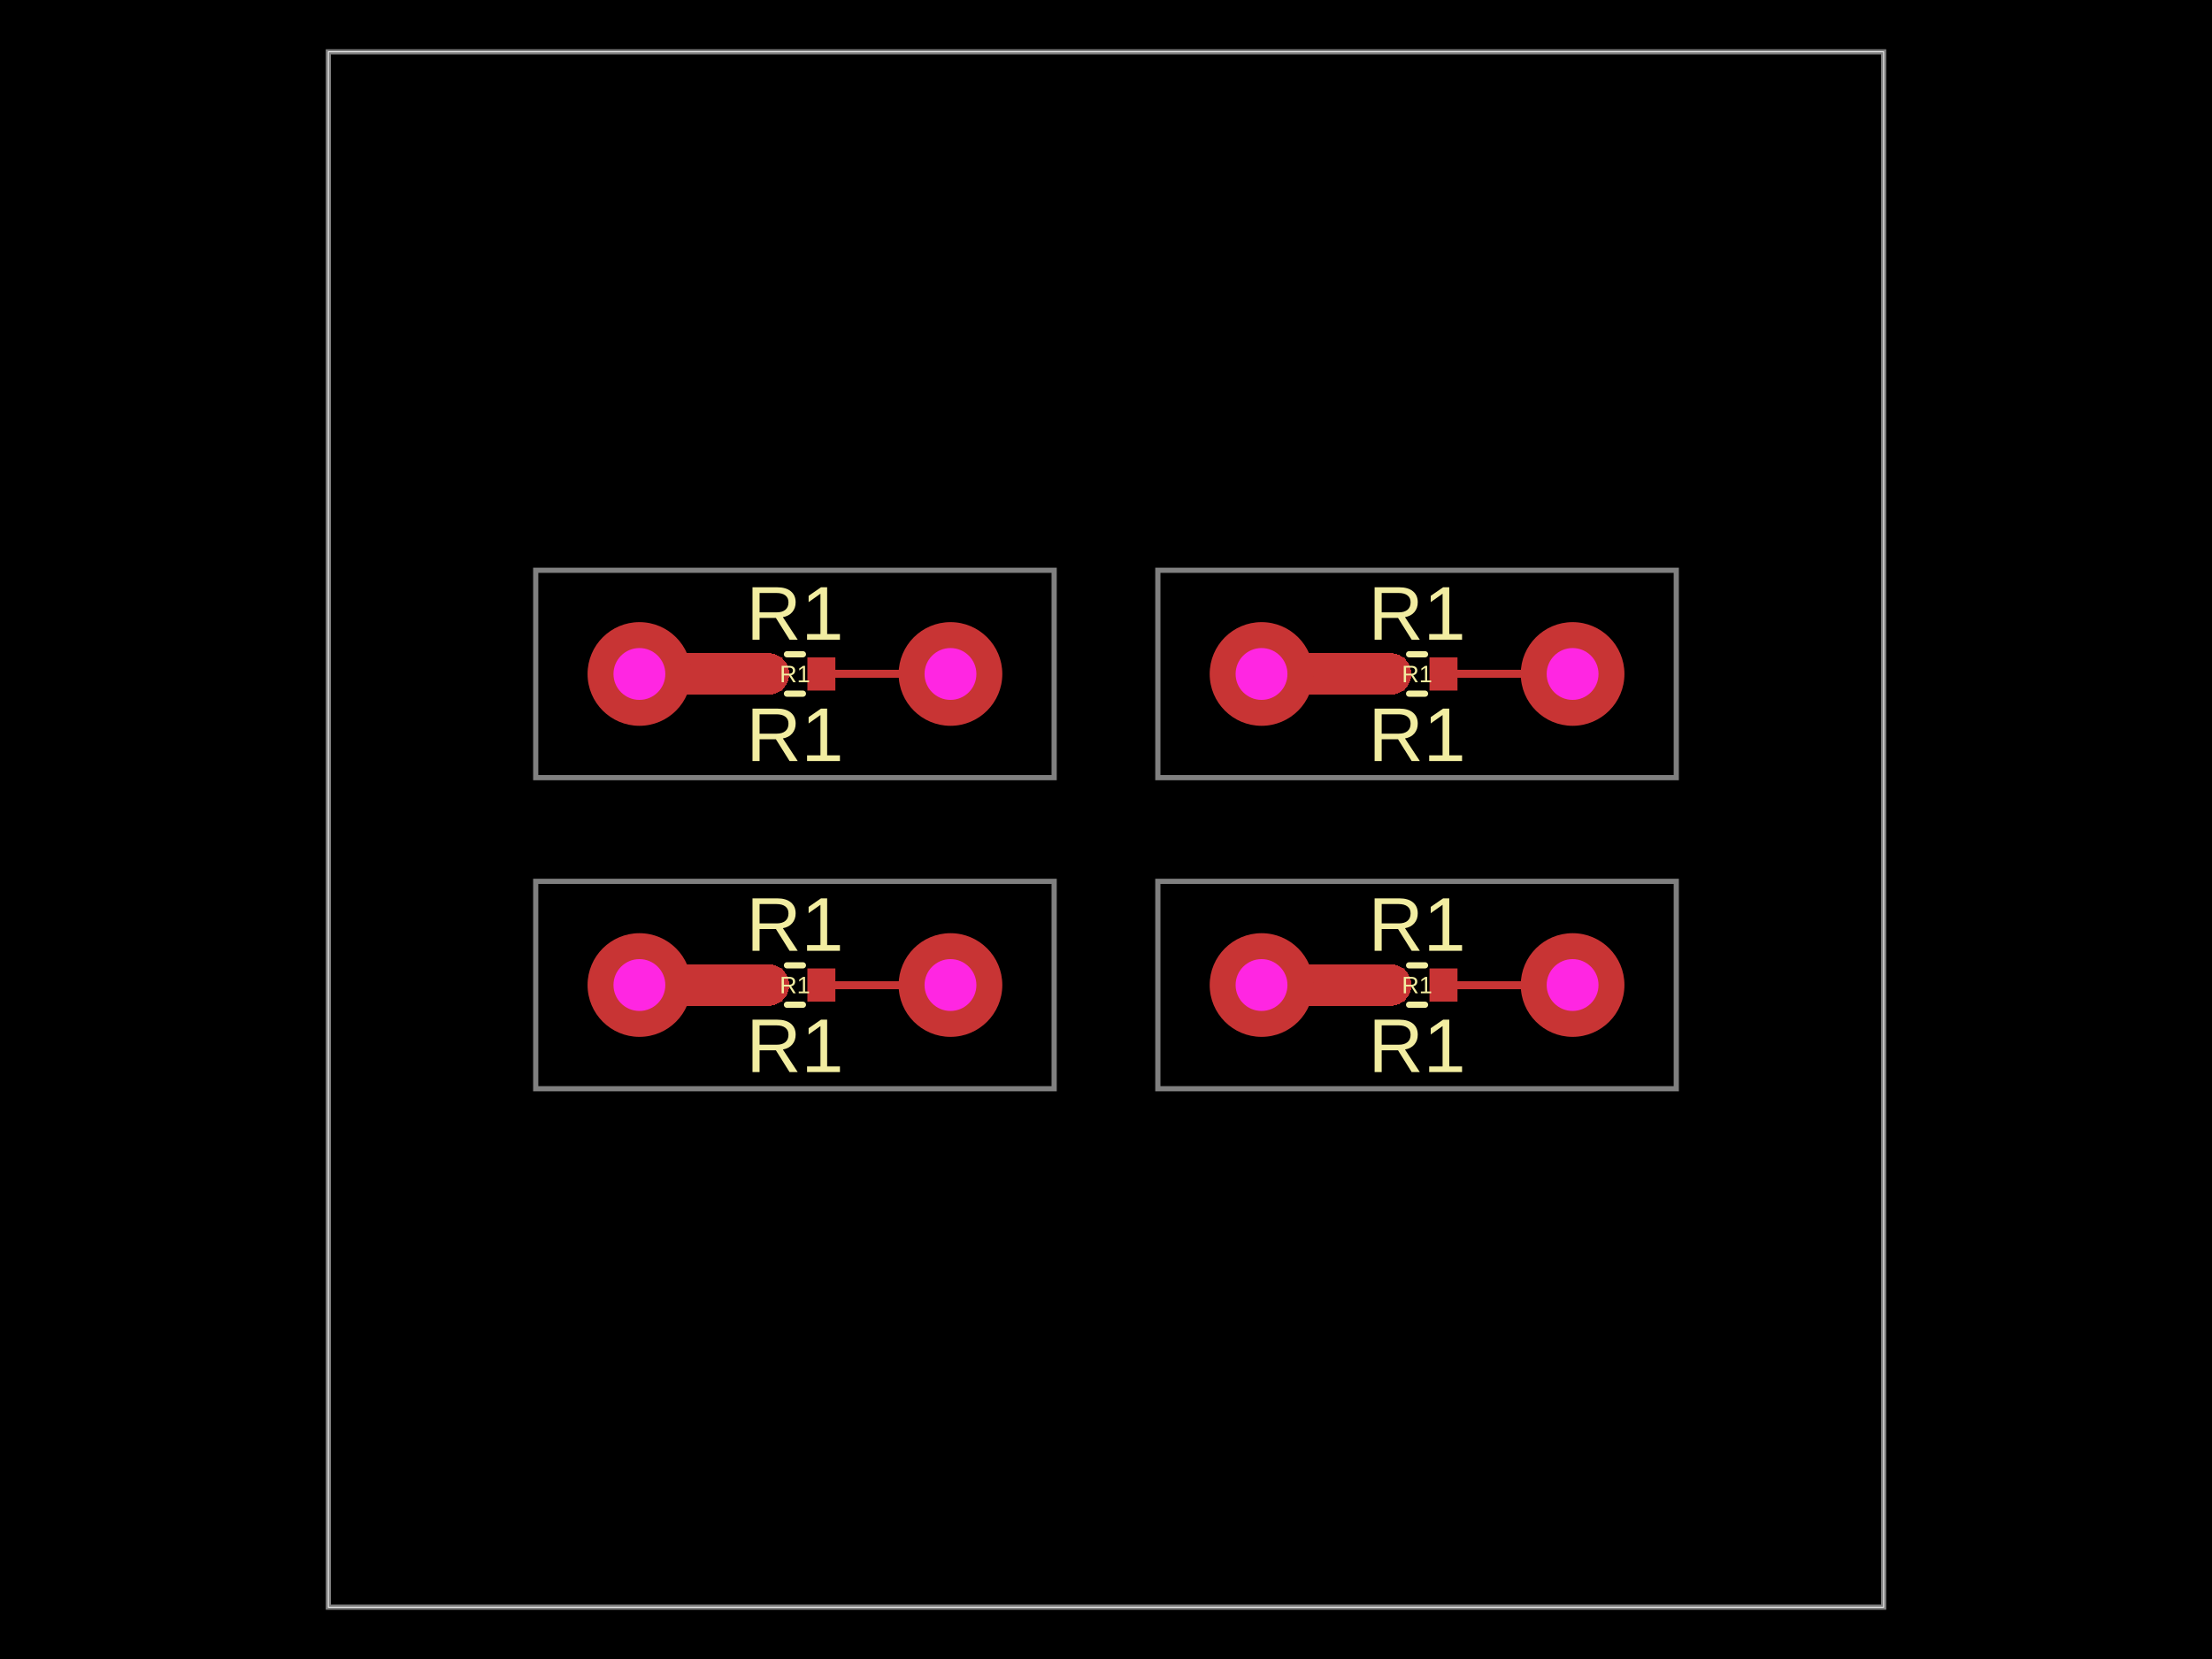
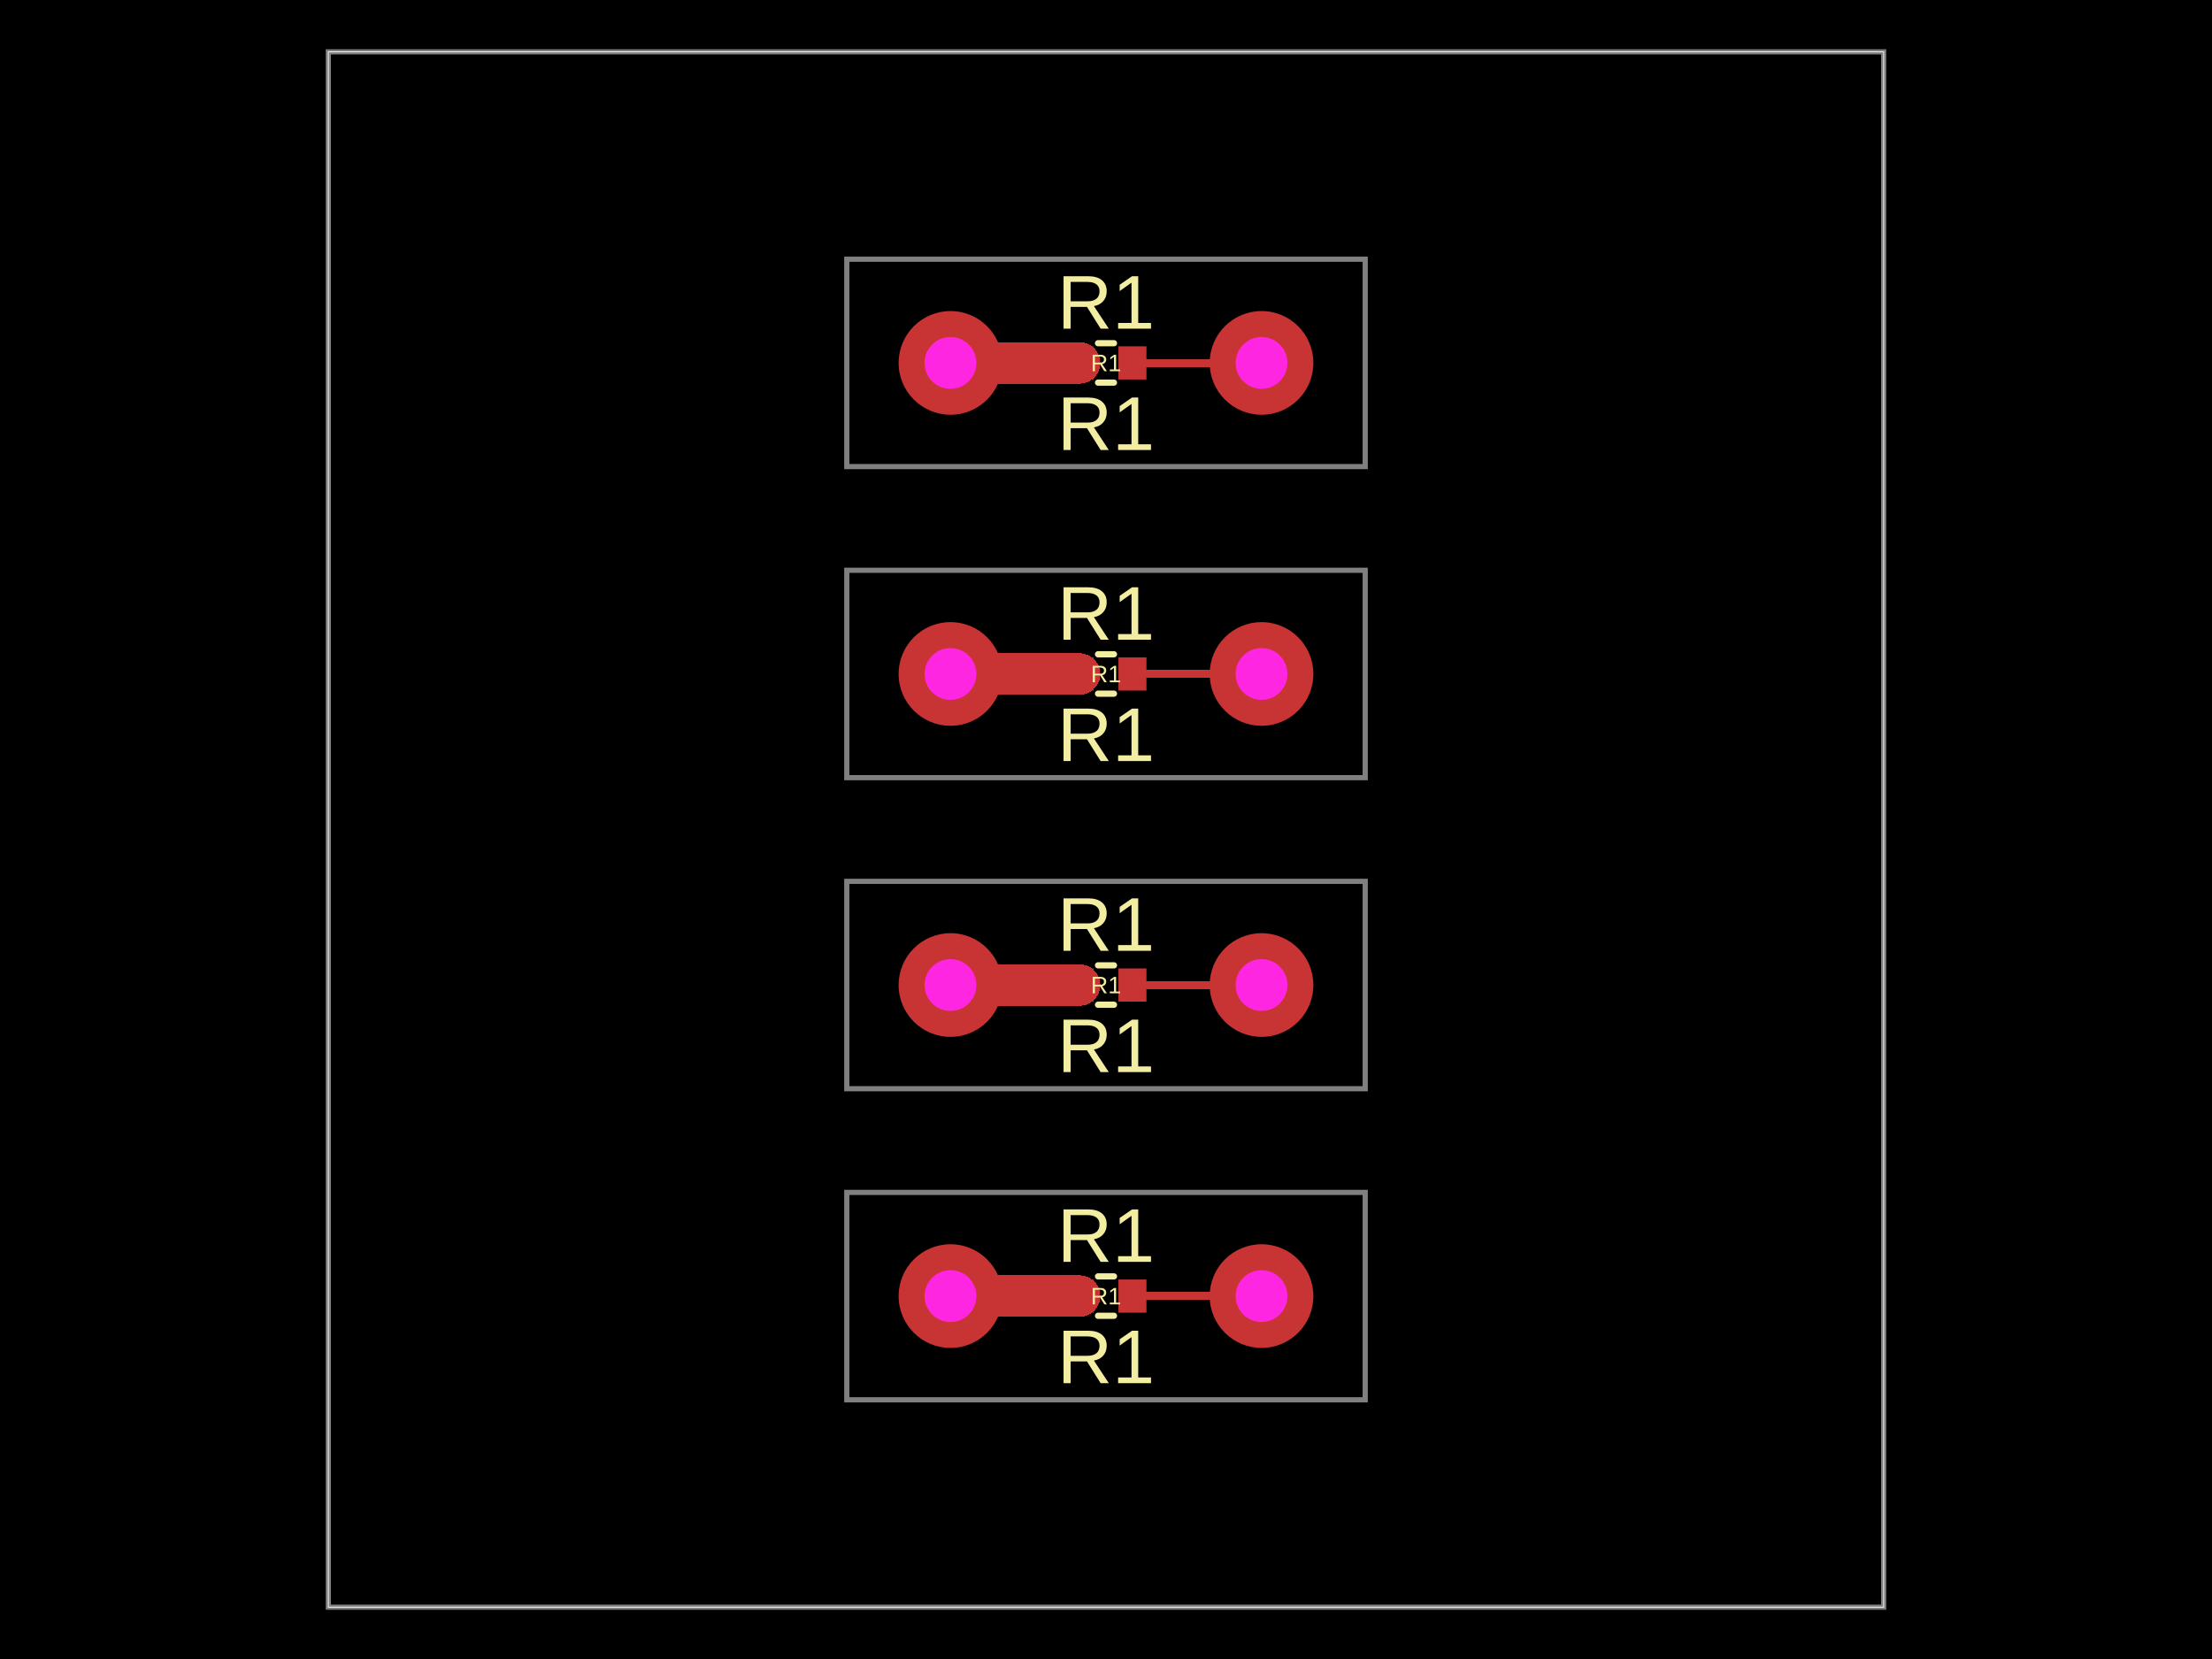
- <svg xmlns="http://www.w3.org/2000/svg" width="800" height="600" data-software-used-string="@tscircuit/core@0.0.957">
+ <svg xmlns="http://www.w3.org/2000/svg" width="800" height="600" data-software-used-string="@tscircuit/core@0.0.1004">
  <style />
  <rect class="boundary" x="0" y="0" fill="#000" width="800" height="600" data-type="pcb_background" data-pcb-layer="global" />
  <rect class="pcb-boundary" fill="none" stroke="#fff" stroke-width="0.3" x="118.75" y="18.75" width="562.5" height="562.5" data-type="pcb_boundary" data-pcb-layer="global" />
  <path class="pcb-panel" d="M 118.75 581.25 L 681.25 581.25 L 681.25 18.75 L 118.75 18.75 Z" fill="none" stroke="rgba(255, 255, 255, 0.5)" stroke-width="1.875" data-type="pcb_panel" data-pcb-layer="board" />
-   <path class="pcb-board" d="M 193.75 393.75 L 381.25 393.75 L 381.25 318.75 L 193.75 318.75 Z" fill="none" stroke="rgba(255, 255, 255, 0.5)" stroke-width="1.875" data-type="pcb_board" data-pcb-layer="board" />
-   <path class="pcb-board" d="M 418.75 393.75 L 606.25 393.75 L 606.25 318.75 L 418.75 318.75 Z" fill="none" stroke="rgba(255, 255, 255, 0.5)" stroke-width="1.875" data-type="pcb_board" data-pcb-layer="board" />
-   <path class="pcb-board" d="M 193.75 281.25 L 381.25 281.25 L 381.25 206.25 L 193.75 206.25 Z" fill="none" stroke="rgba(255, 255, 255, 0.5)" stroke-width="1.875" data-type="pcb_board" data-pcb-layer="board" />
-   <path class="pcb-board" d="M 418.75 281.25 L 606.25 281.25 L 606.25 206.25 L 418.75 206.25 Z" fill="none" stroke="rgba(255, 255, 255, 0.5)" stroke-width="1.875" data-type="pcb_board" data-pcb-layer="board" />
-   <rect class="pcb-pad" fill="rgb(200, 52, 52)" x="272.875" y="350.25" width="10.125" height="12" data-type="pcb_smtpad" data-pcb-layer="top" />
-   <rect class="pcb-pad" fill="rgb(200, 52, 52)" x="292" y="350.25" width="10.125" height="12" data-type="pcb_smtpad" data-pcb-layer="top" />
-   <rect class="pcb-pad" fill="rgb(200, 52, 52)" x="497.875" y="350.25" width="10.125" height="12" data-type="pcb_smtpad" data-pcb-layer="top" />
-   <rect class="pcb-pad" fill="rgb(200, 52, 52)" x="517" y="350.25" width="10.125" height="12" data-type="pcb_smtpad" data-pcb-layer="top" />
-   <rect class="pcb-pad" fill="rgb(200, 52, 52)" x="272.875" y="237.75" width="10.125" height="12" data-type="pcb_smtpad" data-pcb-layer="top" />
-   <rect class="pcb-pad" fill="rgb(200, 52, 52)" x="292" y="237.75" width="10.125" height="12" data-type="pcb_smtpad" data-pcb-layer="top" />
-   <rect class="pcb-pad" fill="rgb(200, 52, 52)" x="497.875" y="237.75" width="10.125" height="12" data-type="pcb_smtpad" data-pcb-layer="top" />
-   <rect class="pcb-pad" fill="rgb(200, 52, 52)" x="517" y="237.75" width="10.125" height="12" data-type="pcb_smtpad" data-pcb-layer="top" />
-   <path class="pcb-trace" stroke="rgb(200, 52, 52)" fill="none" d="M 277.938 356.25 L 277.938 356.25" stroke-width="15" stroke-linecap="round" stroke-linejoin="round" shape-rendering="crispEdges" data-type="pcb_trace" data-pcb-layer="top" />
-   <path class="pcb-trace" stroke="rgb(200, 52, 52)" fill="none" d="M 277.938 356.25 L 231.25 356.25" stroke-width="15" stroke-linecap="round" stroke-linejoin="round" shape-rendering="crispEdges" data-type="pcb_trace" data-pcb-layer="top" />
-   <path class="pcb-trace" stroke="rgb(200, 52, 52)" fill="none" d="M 231.25 356.25 L 231.25 356.25" stroke-width="15" stroke-linecap="round" stroke-linejoin="round" shape-rendering="crispEdges" data-type="pcb_trace" data-pcb-layer="top" />
-   <path class="pcb-trace" stroke="rgb(200, 52, 52)" fill="none" d="M 502.938 356.25 L 502.938 356.25" stroke-width="15" stroke-linecap="round" stroke-linejoin="round" shape-rendering="crispEdges" data-type="pcb_trace" data-pcb-layer="top" />
-   <path class="pcb-trace" stroke="rgb(200, 52, 52)" fill="none" d="M 502.938 356.25 L 456.25 356.25" stroke-width="15" stroke-linecap="round" stroke-linejoin="round" shape-rendering="crispEdges" data-type="pcb_trace" data-pcb-layer="top" />
-   <path class="pcb-trace" stroke="rgb(200, 52, 52)" fill="none" d="M 456.25 356.25 L 456.25 356.25" stroke-width="15" stroke-linecap="round" stroke-linejoin="round" shape-rendering="crispEdges" data-type="pcb_trace" data-pcb-layer="top" />
-   <path class="pcb-trace" stroke="rgb(200, 52, 52)" fill="none" d="M 277.938 243.75 L 277.938 243.75" stroke-width="15" stroke-linecap="round" stroke-linejoin="round" shape-rendering="crispEdges" data-type="pcb_trace" data-pcb-layer="top" />
-   <path class="pcb-trace" stroke="rgb(200, 52, 52)" fill="none" d="M 277.938 243.75 L 231.25 243.75" stroke-width="15" stroke-linecap="round" stroke-linejoin="round" shape-rendering="crispEdges" data-type="pcb_trace" data-pcb-layer="top" />
-   <path class="pcb-trace" stroke="rgb(200, 52, 52)" fill="none" d="M 231.25 243.75 L 231.25 243.75" stroke-width="15" stroke-linecap="round" stroke-linejoin="round" shape-rendering="crispEdges" data-type="pcb_trace" data-pcb-layer="top" />
-   <path class="pcb-trace" stroke="rgb(200, 52, 52)" fill="none" d="M 502.938 243.75 L 502.938 243.75" stroke-width="15" stroke-linecap="round" stroke-linejoin="round" shape-rendering="crispEdges" data-type="pcb_trace" data-pcb-layer="top" />
-   <path class="pcb-trace" stroke="rgb(200, 52, 52)" fill="none" d="M 502.938 243.75 L 456.25 243.75" stroke-width="15" stroke-linecap="round" stroke-linejoin="round" shape-rendering="crispEdges" data-type="pcb_trace" data-pcb-layer="top" />
-   <path class="pcb-trace" stroke="rgb(200, 52, 52)" fill="none" d="M 456.25 243.75 L 456.25 243.75" stroke-width="15" stroke-linecap="round" stroke-linejoin="round" shape-rendering="crispEdges" data-type="pcb_trace" data-pcb-layer="top" />
-   <path class="pcb-trace" stroke="rgb(200, 52, 52)" fill="none" d="M 343.75 356.25 L 297.062 356.25" stroke-width="2.812" stroke-linecap="round" stroke-linejoin="round" shape-rendering="crispEdges" data-type="pcb_trace" data-pcb-layer="top" />
-   <path class="pcb-trace" stroke="rgb(200, 52, 52)" fill="none" d="M 297.062 356.25 L 297.062 356.25" stroke-width="2.812" stroke-linecap="round" stroke-linejoin="round" shape-rendering="crispEdges" data-type="pcb_trace" data-pcb-layer="top" />
-   <path class="pcb-trace" stroke="rgb(200, 52, 52)" fill="none" d="M 568.75 356.25 L 522.062 356.25" stroke-width="2.812" stroke-linecap="round" stroke-linejoin="round" shape-rendering="crispEdges" data-type="pcb_trace" data-pcb-layer="top" />
-   <path class="pcb-trace" stroke="rgb(200, 52, 52)" fill="none" d="M 522.062 356.25 L 522.062 356.25" stroke-width="2.812" stroke-linecap="round" stroke-linejoin="round" shape-rendering="crispEdges" data-type="pcb_trace" data-pcb-layer="top" />
-   <path class="pcb-trace" stroke="rgb(200, 52, 52)" fill="none" d="M 343.75 243.75 L 297.062 243.75" stroke-width="2.812" stroke-linecap="round" stroke-linejoin="round" shape-rendering="crispEdges" data-type="pcb_trace" data-pcb-layer="top" />
-   <path class="pcb-trace" stroke="rgb(200, 52, 52)" fill="none" d="M 297.062 243.75 L 297.062 243.75" stroke-width="2.812" stroke-linecap="round" stroke-linejoin="round" shape-rendering="crispEdges" data-type="pcb_trace" data-pcb-layer="top" />
-   <path class="pcb-trace" stroke="rgb(200, 52, 52)" fill="none" d="M 568.75 243.75 L 522.062 243.75" stroke-width="2.812" stroke-linecap="round" stroke-linejoin="round" shape-rendering="crispEdges" data-type="pcb_trace" data-pcb-layer="top" />
-   <path class="pcb-trace" stroke="rgb(200, 52, 52)" fill="none" d="M 522.062 243.75 L 522.062 243.75" stroke-width="2.812" stroke-linecap="round" stroke-linejoin="round" shape-rendering="crispEdges" data-type="pcb_trace" data-pcb-layer="top" />
-   <path class="pcb-silkscreen pcb-silkscreen-top" d="M 284.619 349.125 L 290.381 349.125" fill="none" stroke="#f2eda1" stroke-width="2.25" stroke-linecap="round" stroke-linejoin="round" data-pcb-component-id="pcb_component_0" data-pcb-silkscreen-path-id="pcb_silkscreen_path_0" data-type="pcb_silkscreen_path" data-pcb-layer="top" />
-   <path class="pcb-silkscreen pcb-silkscreen-top" d="M 284.619 363.375 L 290.381 363.375" fill="none" stroke="#f2eda1" stroke-width="2.25" stroke-linecap="round" stroke-linejoin="round" data-pcb-component-id="pcb_component_0" data-pcb-silkscreen-path-id="pcb_silkscreen_path_1" data-type="pcb_silkscreen_path" data-pcb-layer="top" />
-   <text x="0" y="0" dx="0" dy="0" fill="#f2eda1" font-family="Arial, sans-serif" font-size="8.625" text-anchor="middle" dominant-baseline="central" transform="matrix(1,0,0,1,287.5,356.25)" class="pcb-silkscreen-text pcb-silkscreen-top" data-pcb-silkscreen-text-id="pcb_component_0" stroke="none" data-type="pcb_silkscreen_text" data-pcb-layer="top">R1</text>
-   <text x="0" y="0" dx="0" dy="0" fill="#f2eda1" font-family="Arial, sans-serif" font-size="27.562" text-anchor="middle" dominant-baseline="central" transform="matrix(1,0,0,1,287.5,334.3125)" class="pcb-silkscreen-text pcb-silkscreen-top" data-pcb-silkscreen-text-id="pcb_component_0" stroke="none" data-type="pcb_silkscreen_text" data-pcb-layer="top">R1</text>
-   <text x="0" y="0" dx="0" dy="0" fill="#f2eda1" font-family="Arial, sans-serif" font-size="27.562" text-anchor="middle" dominant-baseline="central" transform="matrix(1,0,0,1,287.5,378.1875)" class="pcb-silkscreen-text pcb-silkscreen-top" data-pcb-silkscreen-text-id="pcb_component_0" stroke="none" data-type="pcb_silkscreen_text" data-pcb-layer="top">R1</text>
-   <path class="pcb-silkscreen pcb-silkscreen-top" d="M 509.619 349.125 L 515.381 349.125" fill="none" stroke="#f2eda1" stroke-width="2.25" stroke-linecap="round" stroke-linejoin="round" data-pcb-component-id="pcb_component_2" data-pcb-silkscreen-path-id="pcb_silkscreen_path_2" data-type="pcb_silkscreen_path" data-pcb-layer="top" />
-   <path class="pcb-silkscreen pcb-silkscreen-top" d="M 509.619 363.375 L 515.381 363.375" fill="none" stroke="#f2eda1" stroke-width="2.25" stroke-linecap="round" stroke-linejoin="round" data-pcb-component-id="pcb_component_2" data-pcb-silkscreen-path-id="pcb_silkscreen_path_3" data-type="pcb_silkscreen_path" data-pcb-layer="top" />
-   <text x="0" y="0" dx="0" dy="0" fill="#f2eda1" font-family="Arial, sans-serif" font-size="8.625" text-anchor="middle" dominant-baseline="central" transform="matrix(1,0,0,1,512.5,356.25)" class="pcb-silkscreen-text pcb-silkscreen-top" data-pcb-silkscreen-text-id="pcb_component_2" stroke="none" data-type="pcb_silkscreen_text" data-pcb-layer="top">R1</text>
-   <text x="0" y="0" dx="0" dy="0" fill="#f2eda1" font-family="Arial, sans-serif" font-size="27.562" text-anchor="middle" dominant-baseline="central" transform="matrix(1,0,0,1,512.5,334.3125)" class="pcb-silkscreen-text pcb-silkscreen-top" data-pcb-silkscreen-text-id="pcb_component_2" stroke="none" data-type="pcb_silkscreen_text" data-pcb-layer="top">R1</text>
-   <text x="0" y="0" dx="0" dy="0" fill="#f2eda1" font-family="Arial, sans-serif" font-size="27.562" text-anchor="middle" dominant-baseline="central" transform="matrix(1,0,0,1,512.5,378.1875)" class="pcb-silkscreen-text pcb-silkscreen-top" data-pcb-silkscreen-text-id="pcb_component_2" stroke="none" data-type="pcb_silkscreen_text" data-pcb-layer="top">R1</text>
-   <path class="pcb-silkscreen pcb-silkscreen-top" d="M 284.619 236.625 L 290.381 236.625" fill="none" stroke="#f2eda1" stroke-width="2.25" stroke-linecap="round" stroke-linejoin="round" data-pcb-component-id="pcb_component_4" data-pcb-silkscreen-path-id="pcb_silkscreen_path_4" data-type="pcb_silkscreen_path" data-pcb-layer="top" />
-   <path class="pcb-silkscreen pcb-silkscreen-top" d="M 284.619 250.875 L 290.381 250.875" fill="none" stroke="#f2eda1" stroke-width="2.25" stroke-linecap="round" stroke-linejoin="round" data-pcb-component-id="pcb_component_4" data-pcb-silkscreen-path-id="pcb_silkscreen_path_5" data-type="pcb_silkscreen_path" data-pcb-layer="top" />
-   <text x="0" y="0" dx="0" dy="0" fill="#f2eda1" font-family="Arial, sans-serif" font-size="8.625" text-anchor="middle" dominant-baseline="central" transform="matrix(1,0,0,1,287.5,243.75)" class="pcb-silkscreen-text pcb-silkscreen-top" data-pcb-silkscreen-text-id="pcb_component_4" stroke="none" data-type="pcb_silkscreen_text" data-pcb-layer="top">R1</text>
-   <text x="0" y="0" dx="0" dy="0" fill="#f2eda1" font-family="Arial, sans-serif" font-size="27.562" text-anchor="middle" dominant-baseline="central" transform="matrix(1,0,0,1,287.5,221.8125)" class="pcb-silkscreen-text pcb-silkscreen-top" data-pcb-silkscreen-text-id="pcb_component_4" stroke="none" data-type="pcb_silkscreen_text" data-pcb-layer="top">R1</text>
-   <text x="0" y="0" dx="0" dy="0" fill="#f2eda1" font-family="Arial, sans-serif" font-size="27.562" text-anchor="middle" dominant-baseline="central" transform="matrix(1,0,0,1,287.5,265.6875)" class="pcb-silkscreen-text pcb-silkscreen-top" data-pcb-silkscreen-text-id="pcb_component_4" stroke="none" data-type="pcb_silkscreen_text" data-pcb-layer="top">R1</text>
-   <path class="pcb-silkscreen pcb-silkscreen-top" d="M 509.619 236.625 L 515.381 236.625" fill="none" stroke="#f2eda1" stroke-width="2.25" stroke-linecap="round" stroke-linejoin="round" data-pcb-component-id="pcb_component_6" data-pcb-silkscreen-path-id="pcb_silkscreen_path_6" data-type="pcb_silkscreen_path" data-pcb-layer="top" />
-   <path class="pcb-silkscreen pcb-silkscreen-top" d="M 509.619 250.875 L 515.381 250.875" fill="none" stroke="#f2eda1" stroke-width="2.25" stroke-linecap="round" stroke-linejoin="round" data-pcb-component-id="pcb_component_6" data-pcb-silkscreen-path-id="pcb_silkscreen_path_7" data-type="pcb_silkscreen_path" data-pcb-layer="top" />
-   <text x="0" y="0" dx="0" dy="0" fill="#f2eda1" font-family="Arial, sans-serif" font-size="8.625" text-anchor="middle" dominant-baseline="central" transform="matrix(1,0,0,1,512.5,243.75)" class="pcb-silkscreen-text pcb-silkscreen-top" data-pcb-silkscreen-text-id="pcb_component_6" stroke="none" data-type="pcb_silkscreen_text" data-pcb-layer="top">R1</text>
-   <text x="0" y="0" dx="0" dy="0" fill="#f2eda1" font-family="Arial, sans-serif" font-size="27.562" text-anchor="middle" dominant-baseline="central" transform="matrix(1,0,0,1,512.5,221.8125)" class="pcb-silkscreen-text pcb-silkscreen-top" data-pcb-silkscreen-text-id="pcb_component_6" stroke="none" data-type="pcb_silkscreen_text" data-pcb-layer="top">R1</text>
-   <text x="0" y="0" dx="0" dy="0" fill="#f2eda1" font-family="Arial, sans-serif" font-size="27.562" text-anchor="middle" dominant-baseline="central" transform="matrix(1,0,0,1,512.5,265.6875)" class="pcb-silkscreen-text pcb-silkscreen-top" data-pcb-silkscreen-text-id="pcb_component_6" stroke="none" data-type="pcb_silkscreen_text" data-pcb-layer="top">R1</text>
+   <path class="pcb-board" d="M 306.25 506.25 L 493.75 506.25 L 493.75 431.25 L 306.25 431.25 Z" fill="none" stroke="rgba(255, 255, 255, 0.5)" stroke-width="1.875" data-type="pcb_board" data-pcb-layer="board" />
+   <path class="pcb-board" d="M 306.25 393.75 L 493.75 393.75 L 493.75 318.75 L 306.25 318.75 Z" fill="none" stroke="rgba(255, 255, 255, 0.5)" stroke-width="1.875" data-type="pcb_board" data-pcb-layer="board" />
+   <path class="pcb-board" d="M 306.25 281.25 L 493.75 281.25 L 493.75 206.25 L 306.25 206.25 Z" fill="none" stroke="rgba(255, 255, 255, 0.5)" stroke-width="1.875" data-type="pcb_board" data-pcb-layer="board" />
+   <path class="pcb-board" d="M 306.25 168.75 L 493.75 168.75 L 493.75 93.75 L 306.25 93.75 Z" fill="none" stroke="rgba(255, 255, 255, 0.5)" stroke-width="1.875" data-type="pcb_board" data-pcb-layer="board" />
+   <rect class="pcb-pad" fill="rgb(200, 52, 52)" x="385.375" y="462.75" width="10.125" height="12" data-type="pcb_smtpad" data-pcb-layer="top" />
+   <rect class="pcb-pad" fill="rgb(200, 52, 52)" x="404.5" y="462.75" width="10.125" height="12" data-type="pcb_smtpad" data-pcb-layer="top" />
+   <rect class="pcb-pad" fill="rgb(200, 52, 52)" x="385.375" y="350.25" width="10.125" height="12" data-type="pcb_smtpad" data-pcb-layer="top" />
+   <rect class="pcb-pad" fill="rgb(200, 52, 52)" x="404.5" y="350.25" width="10.125" height="12" data-type="pcb_smtpad" data-pcb-layer="top" />
+   <rect class="pcb-pad" fill="rgb(200, 52, 52)" x="385.375" y="237.75" width="10.125" height="12" data-type="pcb_smtpad" data-pcb-layer="top" />
+   <rect class="pcb-pad" fill="rgb(200, 52, 52)" x="404.5" y="237.75" width="10.125" height="12" data-type="pcb_smtpad" data-pcb-layer="top" />
+   <rect class="pcb-pad" fill="rgb(200, 52, 52)" x="385.375" y="125.25" width="10.125" height="12" data-type="pcb_smtpad" data-pcb-layer="top" />
+   <rect class="pcb-pad" fill="rgb(200, 52, 52)" x="404.5" y="125.25" width="10.125" height="12" data-type="pcb_smtpad" data-pcb-layer="top" />
+   <path class="pcb-trace" stroke="rgb(200, 52, 52)" fill="none" d="M 390.438 468.75 L 390.438 468.75" stroke-width="15" stroke-linecap="round" stroke-linejoin="round" shape-rendering="crispEdges" data-type="pcb_trace" data-pcb-layer="top" />
+   <path class="pcb-trace" stroke="rgb(200, 52, 52)" fill="none" d="M 390.438 468.75 L 343.75 468.75" stroke-width="15" stroke-linecap="round" stroke-linejoin="round" shape-rendering="crispEdges" data-type="pcb_trace" data-pcb-layer="top" />
+   <path class="pcb-trace" stroke="rgb(200, 52, 52)" fill="none" d="M 343.75 468.75 L 343.75 468.75" stroke-width="15" stroke-linecap="round" stroke-linejoin="round" shape-rendering="crispEdges" data-type="pcb_trace" data-pcb-layer="top" />
+   <path class="pcb-trace" stroke="rgb(200, 52, 52)" fill="none" d="M 390.438 356.25 L 390.438 356.25" stroke-width="15" stroke-linecap="round" stroke-linejoin="round" shape-rendering="crispEdges" data-type="pcb_trace" data-pcb-layer="top" />
+   <path class="pcb-trace" stroke="rgb(200, 52, 52)" fill="none" d="M 390.438 356.25 L 343.75 356.25" stroke-width="15" stroke-linecap="round" stroke-linejoin="round" shape-rendering="crispEdges" data-type="pcb_trace" data-pcb-layer="top" />
+   <path class="pcb-trace" stroke="rgb(200, 52, 52)" fill="none" d="M 343.75 356.25 L 343.75 356.25" stroke-width="15" stroke-linecap="round" stroke-linejoin="round" shape-rendering="crispEdges" data-type="pcb_trace" data-pcb-layer="top" />
+   <path class="pcb-trace" stroke="rgb(200, 52, 52)" fill="none" d="M 390.438 243.75 L 390.438 243.75" stroke-width="15" stroke-linecap="round" stroke-linejoin="round" shape-rendering="crispEdges" data-type="pcb_trace" data-pcb-layer="top" />
+   <path class="pcb-trace" stroke="rgb(200, 52, 52)" fill="none" d="M 390.438 243.75 L 343.75 243.75" stroke-width="15" stroke-linecap="round" stroke-linejoin="round" shape-rendering="crispEdges" data-type="pcb_trace" data-pcb-layer="top" />
+   <path class="pcb-trace" stroke="rgb(200, 52, 52)" fill="none" d="M 343.75 243.75 L 343.75 243.75" stroke-width="15" stroke-linecap="round" stroke-linejoin="round" shape-rendering="crispEdges" data-type="pcb_trace" data-pcb-layer="top" />
+   <path class="pcb-trace" stroke="rgb(200, 52, 52)" fill="none" d="M 390.438 131.25 L 390.438 131.25" stroke-width="15" stroke-linecap="round" stroke-linejoin="round" shape-rendering="crispEdges" data-type="pcb_trace" data-pcb-layer="top" />
+   <path class="pcb-trace" stroke="rgb(200, 52, 52)" fill="none" d="M 390.438 131.25 L 343.75 131.25" stroke-width="15" stroke-linecap="round" stroke-linejoin="round" shape-rendering="crispEdges" data-type="pcb_trace" data-pcb-layer="top" />
+   <path class="pcb-trace" stroke="rgb(200, 52, 52)" fill="none" d="M 343.75 131.25 L 343.75 131.25" stroke-width="15" stroke-linecap="round" stroke-linejoin="round" shape-rendering="crispEdges" data-type="pcb_trace" data-pcb-layer="top" />
+   <path class="pcb-trace" stroke="rgb(200, 52, 52)" fill="none" d="M 456.25 468.75 L 409.562 468.75" stroke-width="2.812" stroke-linecap="round" stroke-linejoin="round" shape-rendering="crispEdges" data-type="pcb_trace" data-pcb-layer="top" />
+   <path class="pcb-trace" stroke="rgb(200, 52, 52)" fill="none" d="M 409.562 468.75 L 409.562 468.75" stroke-width="2.812" stroke-linecap="round" stroke-linejoin="round" shape-rendering="crispEdges" data-type="pcb_trace" data-pcb-layer="top" />
+   <path class="pcb-trace" stroke="rgb(200, 52, 52)" fill="none" d="M 456.25 356.25 L 409.562 356.25" stroke-width="2.812" stroke-linecap="round" stroke-linejoin="round" shape-rendering="crispEdges" data-type="pcb_trace" data-pcb-layer="top" />
+   <path class="pcb-trace" stroke="rgb(200, 52, 52)" fill="none" d="M 409.562 356.25 L 409.562 356.25" stroke-width="2.812" stroke-linecap="round" stroke-linejoin="round" shape-rendering="crispEdges" data-type="pcb_trace" data-pcb-layer="top" />
+   <path class="pcb-trace" stroke="rgb(200, 52, 52)" fill="none" d="M 456.25 243.75 L 409.562 243.75" stroke-width="2.812" stroke-linecap="round" stroke-linejoin="round" shape-rendering="crispEdges" data-type="pcb_trace" data-pcb-layer="top" />
+   <path class="pcb-trace" stroke="rgb(200, 52, 52)" fill="none" d="M 409.562 243.75 L 409.562 243.75" stroke-width="2.812" stroke-linecap="round" stroke-linejoin="round" shape-rendering="crispEdges" data-type="pcb_trace" data-pcb-layer="top" />
+   <path class="pcb-trace" stroke="rgb(200, 52, 52)" fill="none" d="M 456.25 131.25 L 409.562 131.25" stroke-width="2.812" stroke-linecap="round" stroke-linejoin="round" shape-rendering="crispEdges" data-type="pcb_trace" data-pcb-layer="top" />
+   <path class="pcb-trace" stroke="rgb(200, 52, 52)" fill="none" d="M 409.562 131.25 L 409.562 131.25" stroke-width="2.812" stroke-linecap="round" stroke-linejoin="round" shape-rendering="crispEdges" data-type="pcb_trace" data-pcb-layer="top" />
+   <path class="pcb-silkscreen pcb-silkscreen-top" d="M 397.119 461.625 L 402.881 461.625" fill="none" stroke="#f2eda1" stroke-width="2.25" stroke-linecap="round" stroke-linejoin="round" data-pcb-component-id="pcb_component_0" data-pcb-silkscreen-path-id="pcb_silkscreen_path_0" data-type="pcb_silkscreen_path" data-pcb-layer="top" />
+   <path class="pcb-silkscreen pcb-silkscreen-top" d="M 397.119 475.875 L 402.881 475.875" fill="none" stroke="#f2eda1" stroke-width="2.25" stroke-linecap="round" stroke-linejoin="round" data-pcb-component-id="pcb_component_0" data-pcb-silkscreen-path-id="pcb_silkscreen_path_1" data-type="pcb_silkscreen_path" data-pcb-layer="top" />
+   <text x="0" y="0" dx="0" dy="0" fill="#f2eda1" font-family="Arial, sans-serif" font-size="8.625" text-anchor="middle" dominant-baseline="central" transform="matrix(1,0,0,1,400,468.75)" class="pcb-silkscreen-text pcb-silkscreen-top" data-pcb-silkscreen-text-id="pcb_component_0" stroke="none" data-type="pcb_silkscreen_text" data-pcb-layer="top">R1</text>
+   <text x="0" y="0" dx="0" dy="0" fill="#f2eda1" font-family="Arial, sans-serif" font-size="27.562" text-anchor="middle" dominant-baseline="central" transform="matrix(1,0,0,1,400,446.8125)" class="pcb-silkscreen-text pcb-silkscreen-top" data-pcb-silkscreen-text-id="pcb_component_0" stroke="none" data-type="pcb_silkscreen_text" data-pcb-layer="top">R1</text>
+   <text x="0" y="0" dx="0" dy="0" fill="#f2eda1" font-family="Arial, sans-serif" font-size="27.562" text-anchor="middle" dominant-baseline="central" transform="matrix(1,0,0,1,400,490.6875)" class="pcb-silkscreen-text pcb-silkscreen-top" data-pcb-silkscreen-text-id="pcb_component_0" stroke="none" data-type="pcb_silkscreen_text" data-pcb-layer="top">R1</text>
+   <path class="pcb-silkscreen pcb-silkscreen-top" d="M 397.119 349.125 L 402.881 349.125" fill="none" stroke="#f2eda1" stroke-width="2.25" stroke-linecap="round" stroke-linejoin="round" data-pcb-component-id="pcb_component_2" data-pcb-silkscreen-path-id="pcb_silkscreen_path_2" data-type="pcb_silkscreen_path" data-pcb-layer="top" />
+   <path class="pcb-silkscreen pcb-silkscreen-top" d="M 397.119 363.375 L 402.881 363.375" fill="none" stroke="#f2eda1" stroke-width="2.25" stroke-linecap="round" stroke-linejoin="round" data-pcb-component-id="pcb_component_2" data-pcb-silkscreen-path-id="pcb_silkscreen_path_3" data-type="pcb_silkscreen_path" data-pcb-layer="top" />
+   <text x="0" y="0" dx="0" dy="0" fill="#f2eda1" font-family="Arial, sans-serif" font-size="8.625" text-anchor="middle" dominant-baseline="central" transform="matrix(1,0,0,1,400,356.25)" class="pcb-silkscreen-text pcb-silkscreen-top" data-pcb-silkscreen-text-id="pcb_component_2" stroke="none" data-type="pcb_silkscreen_text" data-pcb-layer="top">R1</text>
+   <text x="0" y="0" dx="0" dy="0" fill="#f2eda1" font-family="Arial, sans-serif" font-size="27.562" text-anchor="middle" dominant-baseline="central" transform="matrix(1,0,0,1,400,334.3125)" class="pcb-silkscreen-text pcb-silkscreen-top" data-pcb-silkscreen-text-id="pcb_component_2" stroke="none" data-type="pcb_silkscreen_text" data-pcb-layer="top">R1</text>
+   <text x="0" y="0" dx="0" dy="0" fill="#f2eda1" font-family="Arial, sans-serif" font-size="27.562" text-anchor="middle" dominant-baseline="central" transform="matrix(1,0,0,1,400,378.1875)" class="pcb-silkscreen-text pcb-silkscreen-top" data-pcb-silkscreen-text-id="pcb_component_2" stroke="none" data-type="pcb_silkscreen_text" data-pcb-layer="top">R1</text>
+   <path class="pcb-silkscreen pcb-silkscreen-top" d="M 397.119 236.625 L 402.881 236.625" fill="none" stroke="#f2eda1" stroke-width="2.25" stroke-linecap="round" stroke-linejoin="round" data-pcb-component-id="pcb_component_4" data-pcb-silkscreen-path-id="pcb_silkscreen_path_4" data-type="pcb_silkscreen_path" data-pcb-layer="top" />
+   <path class="pcb-silkscreen pcb-silkscreen-top" d="M 397.119 250.875 L 402.881 250.875" fill="none" stroke="#f2eda1" stroke-width="2.25" stroke-linecap="round" stroke-linejoin="round" data-pcb-component-id="pcb_component_4" data-pcb-silkscreen-path-id="pcb_silkscreen_path_5" data-type="pcb_silkscreen_path" data-pcb-layer="top" />
+   <text x="0" y="0" dx="0" dy="0" fill="#f2eda1" font-family="Arial, sans-serif" font-size="8.625" text-anchor="middle" dominant-baseline="central" transform="matrix(1,0,0,1,400,243.75)" class="pcb-silkscreen-text pcb-silkscreen-top" data-pcb-silkscreen-text-id="pcb_component_4" stroke="none" data-type="pcb_silkscreen_text" data-pcb-layer="top">R1</text>
+   <text x="0" y="0" dx="0" dy="0" fill="#f2eda1" font-family="Arial, sans-serif" font-size="27.562" text-anchor="middle" dominant-baseline="central" transform="matrix(1,0,0,1,400,221.8125)" class="pcb-silkscreen-text pcb-silkscreen-top" data-pcb-silkscreen-text-id="pcb_component_4" stroke="none" data-type="pcb_silkscreen_text" data-pcb-layer="top">R1</text>
+   <text x="0" y="0" dx="0" dy="0" fill="#f2eda1" font-family="Arial, sans-serif" font-size="27.562" text-anchor="middle" dominant-baseline="central" transform="matrix(1,0,0,1,400,265.6875)" class="pcb-silkscreen-text pcb-silkscreen-top" data-pcb-silkscreen-text-id="pcb_component_4" stroke="none" data-type="pcb_silkscreen_text" data-pcb-layer="top">R1</text>
+   <path class="pcb-silkscreen pcb-silkscreen-top" d="M 397.119 124.125 L 402.881 124.125" fill="none" stroke="#f2eda1" stroke-width="2.25" stroke-linecap="round" stroke-linejoin="round" data-pcb-component-id="pcb_component_6" data-pcb-silkscreen-path-id="pcb_silkscreen_path_6" data-type="pcb_silkscreen_path" data-pcb-layer="top" />
+   <path class="pcb-silkscreen pcb-silkscreen-top" d="M 397.119 138.375 L 402.881 138.375" fill="none" stroke="#f2eda1" stroke-width="2.25" stroke-linecap="round" stroke-linejoin="round" data-pcb-component-id="pcb_component_6" data-pcb-silkscreen-path-id="pcb_silkscreen_path_7" data-type="pcb_silkscreen_path" data-pcb-layer="top" />
+   <text x="0" y="0" dx="0" dy="0" fill="#f2eda1" font-family="Arial, sans-serif" font-size="8.625" text-anchor="middle" dominant-baseline="central" transform="matrix(1,0,0,1,400,131.25)" class="pcb-silkscreen-text pcb-silkscreen-top" data-pcb-silkscreen-text-id="pcb_component_6" stroke="none" data-type="pcb_silkscreen_text" data-pcb-layer="top">R1</text>
+   <text x="0" y="0" dx="0" dy="0" fill="#f2eda1" font-family="Arial, sans-serif" font-size="27.562" text-anchor="middle" dominant-baseline="central" transform="matrix(1,0,0,1,400,109.3125)" class="pcb-silkscreen-text pcb-silkscreen-top" data-pcb-silkscreen-text-id="pcb_component_6" stroke="none" data-type="pcb_silkscreen_text" data-pcb-layer="top">R1</text>
+   <text x="0" y="0" dx="0" dy="0" fill="#f2eda1" font-family="Arial, sans-serif" font-size="27.562" text-anchor="middle" dominant-baseline="central" transform="matrix(1,0,0,1,400,153.1875)" class="pcb-silkscreen-text pcb-silkscreen-top" data-pcb-silkscreen-text-id="pcb_component_6" stroke="none" data-type="pcb_silkscreen_text" data-pcb-layer="top">R1</text>
  <g data-type="pcb_plated_hole" data-pcb-layer="through">
-     <circle class="pcb-hole-outer" fill="rgb(200, 52, 52)" cx="231.25" cy="356.25" r="18.75" data-type="pcb_plated_hole" data-pcb-layer="top" />
-     <circle class="pcb-hole-inner" fill="#FF26E2" cx="231.25" cy="356.25" r="9.375" data-type="pcb_plated_hole_drill" data-pcb-layer="drill" />
+     <circle class="pcb-hole-outer" fill="rgb(200, 52, 52)" cx="343.75" cy="468.75" r="18.75" data-type="pcb_plated_hole" data-pcb-layer="top" />
+     <circle class="pcb-hole-inner" fill="#FF26E2" cx="343.75" cy="468.75" r="9.375" data-type="pcb_plated_hole_drill" data-pcb-layer="drill" />
+   </g>
+   <g data-type="pcb_plated_hole" data-pcb-layer="through">
+     <circle class="pcb-hole-outer" fill="rgb(200, 52, 52)" cx="456.25" cy="468.75" r="18.75" data-type="pcb_plated_hole" data-pcb-layer="top" />
+     <circle class="pcb-hole-inner" fill="#FF26E2" cx="456.25" cy="468.75" r="9.375" data-type="pcb_plated_hole_drill" data-pcb-layer="drill" />
  </g>
  <g data-type="pcb_plated_hole" data-pcb-layer="through">
    <circle class="pcb-hole-outer" fill="rgb(200, 52, 52)" cx="343.75" cy="356.25" r="18.75" data-type="pcb_plated_hole" data-pcb-layer="top" />
    <circle class="pcb-hole-inner" fill="#FF26E2" cx="343.75" cy="356.25" r="9.375" data-type="pcb_plated_hole_drill" data-pcb-layer="drill" />
  </g>
  <g data-type="pcb_plated_hole" data-pcb-layer="through">
    <circle class="pcb-hole-outer" fill="rgb(200, 52, 52)" cx="456.25" cy="356.25" r="18.75" data-type="pcb_plated_hole" data-pcb-layer="top" />
    <circle class="pcb-hole-inner" fill="#FF26E2" cx="456.25" cy="356.25" r="9.375" data-type="pcb_plated_hole_drill" data-pcb-layer="drill" />
  </g>
  <g data-type="pcb_plated_hole" data-pcb-layer="through">
-     <circle class="pcb-hole-outer" fill="rgb(200, 52, 52)" cx="568.75" cy="356.25" r="18.75" data-type="pcb_plated_hole" data-pcb-layer="top" />
-     <circle class="pcb-hole-inner" fill="#FF26E2" cx="568.75" cy="356.25" r="9.375" data-type="pcb_plated_hole_drill" data-pcb-layer="drill" />
-   </g>
-   <g data-type="pcb_plated_hole" data-pcb-layer="through">
-     <circle class="pcb-hole-outer" fill="rgb(200, 52, 52)" cx="231.25" cy="243.75" r="18.75" data-type="pcb_plated_hole" data-pcb-layer="top" />
-     <circle class="pcb-hole-inner" fill="#FF26E2" cx="231.25" cy="243.75" r="9.375" data-type="pcb_plated_hole_drill" data-pcb-layer="drill" />
-   </g>
-   <g data-type="pcb_plated_hole" data-pcb-layer="through">
    <circle class="pcb-hole-outer" fill="rgb(200, 52, 52)" cx="343.75" cy="243.75" r="18.75" data-type="pcb_plated_hole" data-pcb-layer="top" />
    <circle class="pcb-hole-inner" fill="#FF26E2" cx="343.75" cy="243.75" r="9.375" data-type="pcb_plated_hole_drill" data-pcb-layer="drill" />
  </g>
  <g data-type="pcb_plated_hole" data-pcb-layer="through">
    <circle class="pcb-hole-outer" fill="rgb(200, 52, 52)" cx="456.25" cy="243.75" r="18.75" data-type="pcb_plated_hole" data-pcb-layer="top" />
    <circle class="pcb-hole-inner" fill="#FF26E2" cx="456.25" cy="243.75" r="9.375" data-type="pcb_plated_hole_drill" data-pcb-layer="drill" />
  </g>
  <g data-type="pcb_plated_hole" data-pcb-layer="through">
-     <circle class="pcb-hole-outer" fill="rgb(200, 52, 52)" cx="568.75" cy="243.75" r="18.75" data-type="pcb_plated_hole" data-pcb-layer="top" />
-     <circle class="pcb-hole-inner" fill="#FF26E2" cx="568.75" cy="243.75" r="9.375" data-type="pcb_plated_hole_drill" data-pcb-layer="drill" />
+     <circle class="pcb-hole-outer" fill="rgb(200, 52, 52)" cx="343.75" cy="131.25" r="18.75" data-type="pcb_plated_hole" data-pcb-layer="top" />
+     <circle class="pcb-hole-inner" fill="#FF26E2" cx="343.75" cy="131.25" r="9.375" data-type="pcb_plated_hole_drill" data-pcb-layer="drill" />
+   </g>
+   <g data-type="pcb_plated_hole" data-pcb-layer="through">
+     <circle class="pcb-hole-outer" fill="rgb(200, 52, 52)" cx="456.25" cy="131.25" r="18.75" data-type="pcb_plated_hole" data-pcb-layer="top" />
+     <circle class="pcb-hole-inner" fill="#FF26E2" cx="456.25" cy="131.25" r="9.375" data-type="pcb_plated_hole_drill" data-pcb-layer="drill" />
  </g>
</svg>
